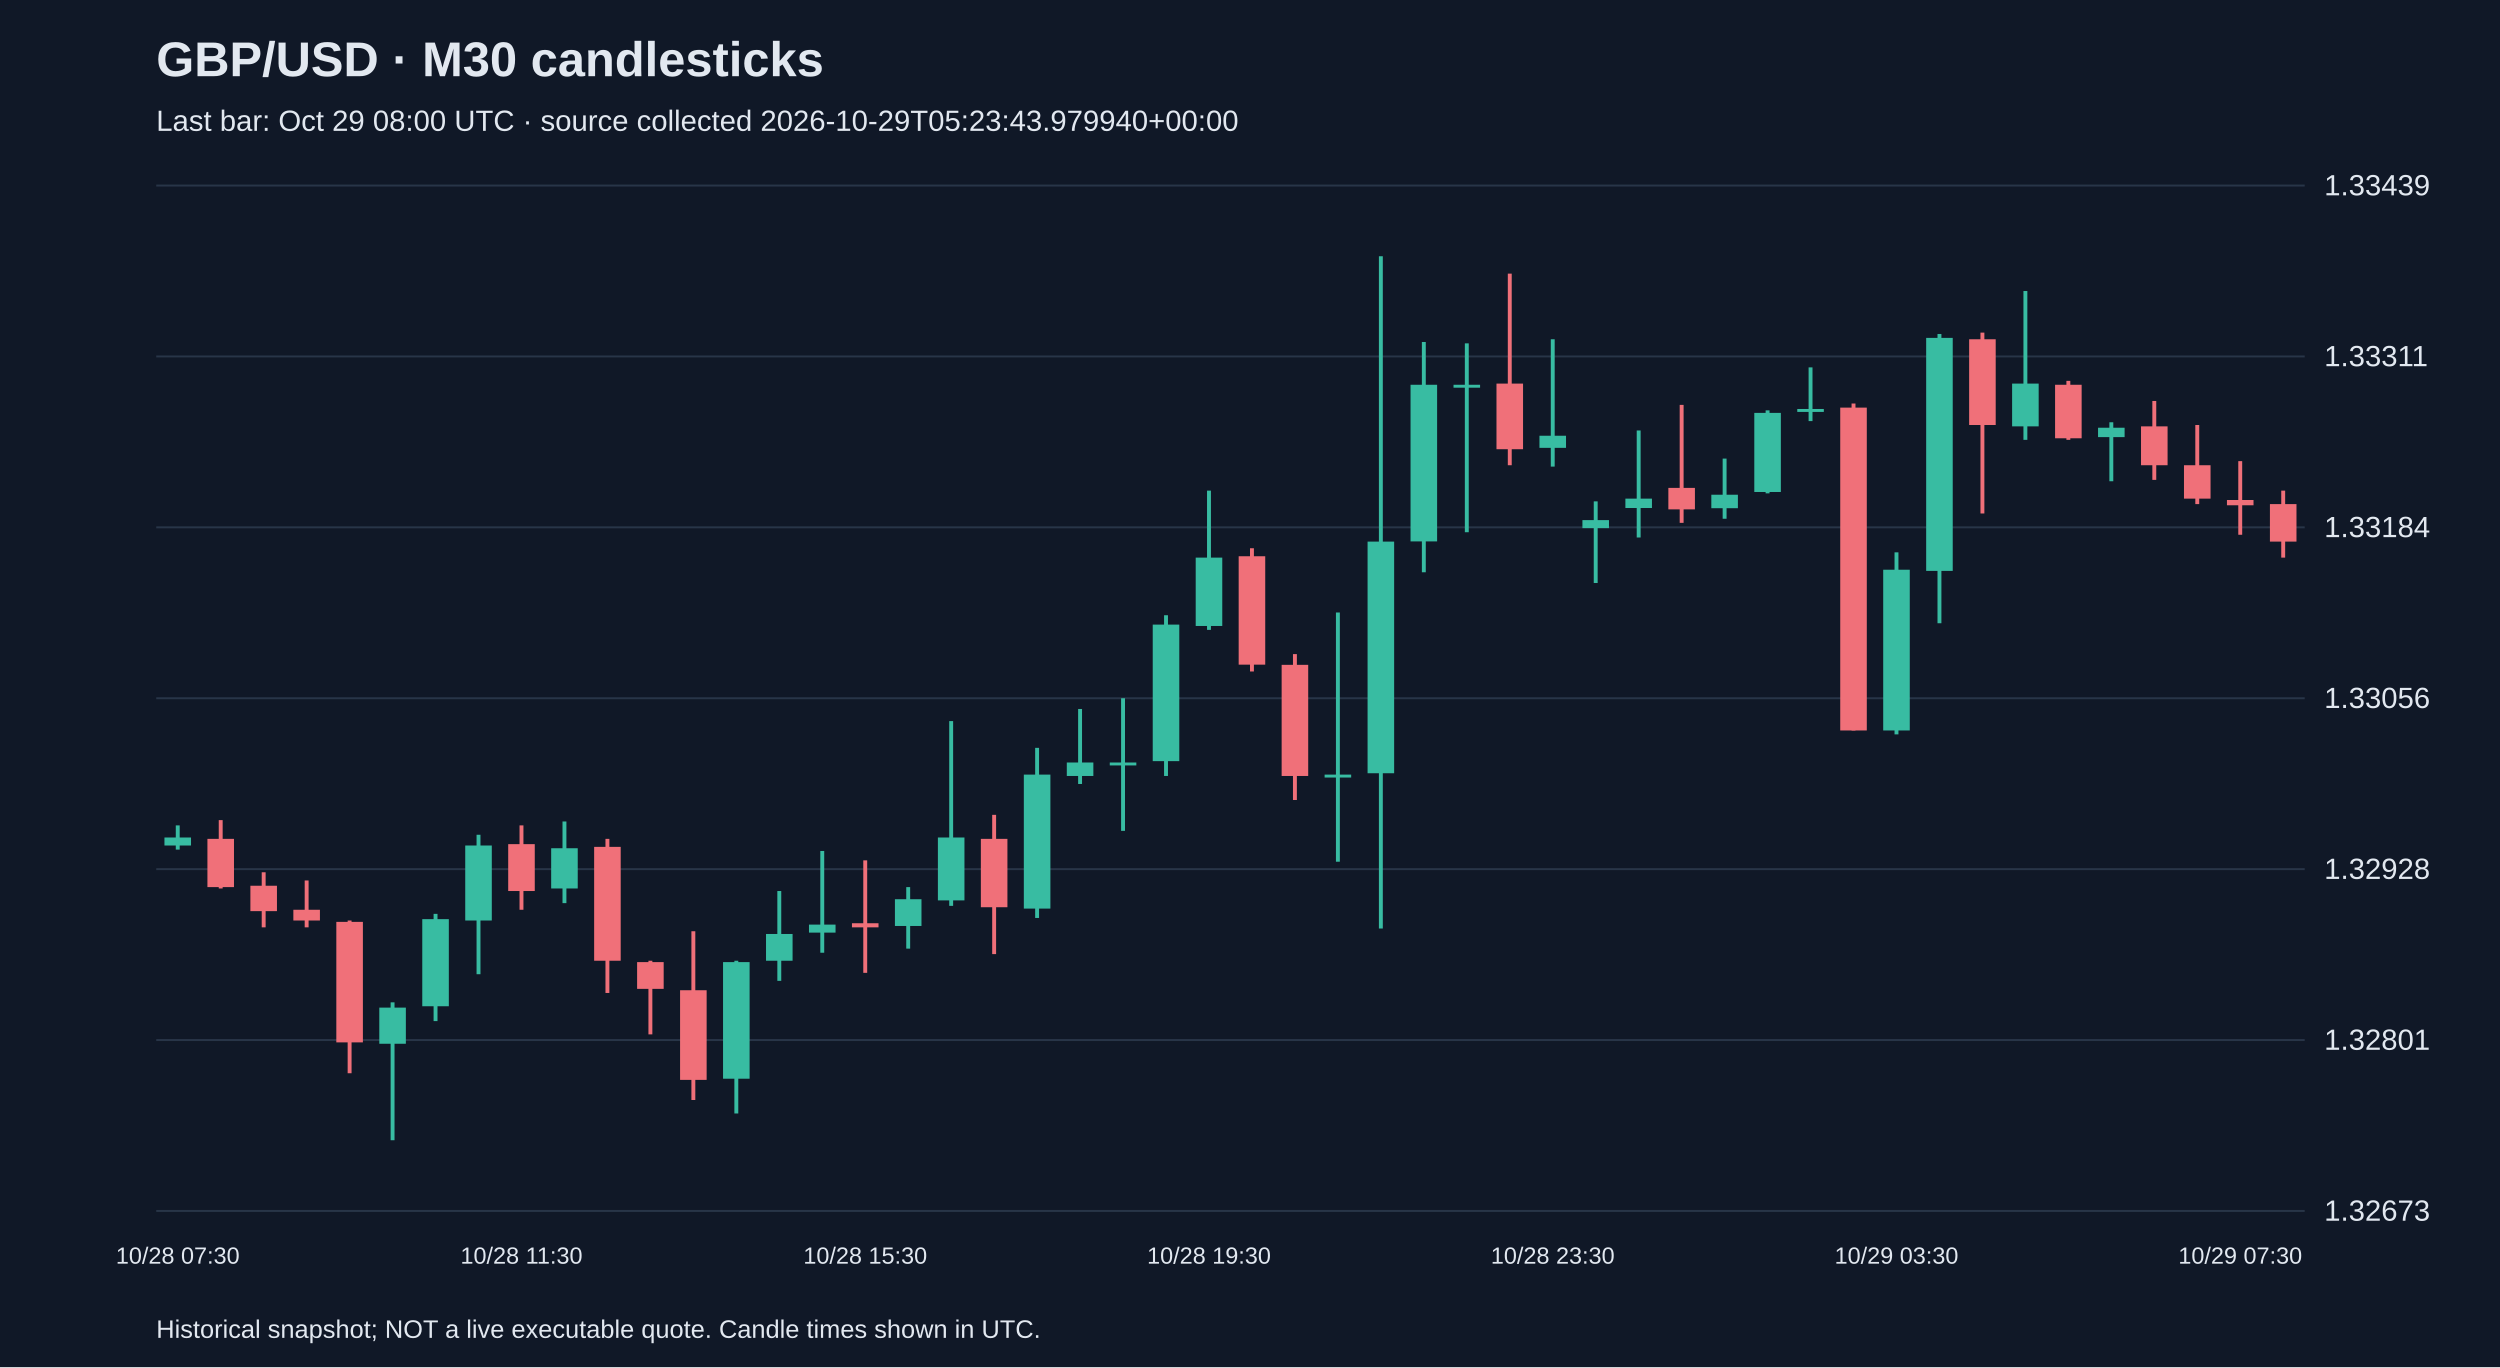
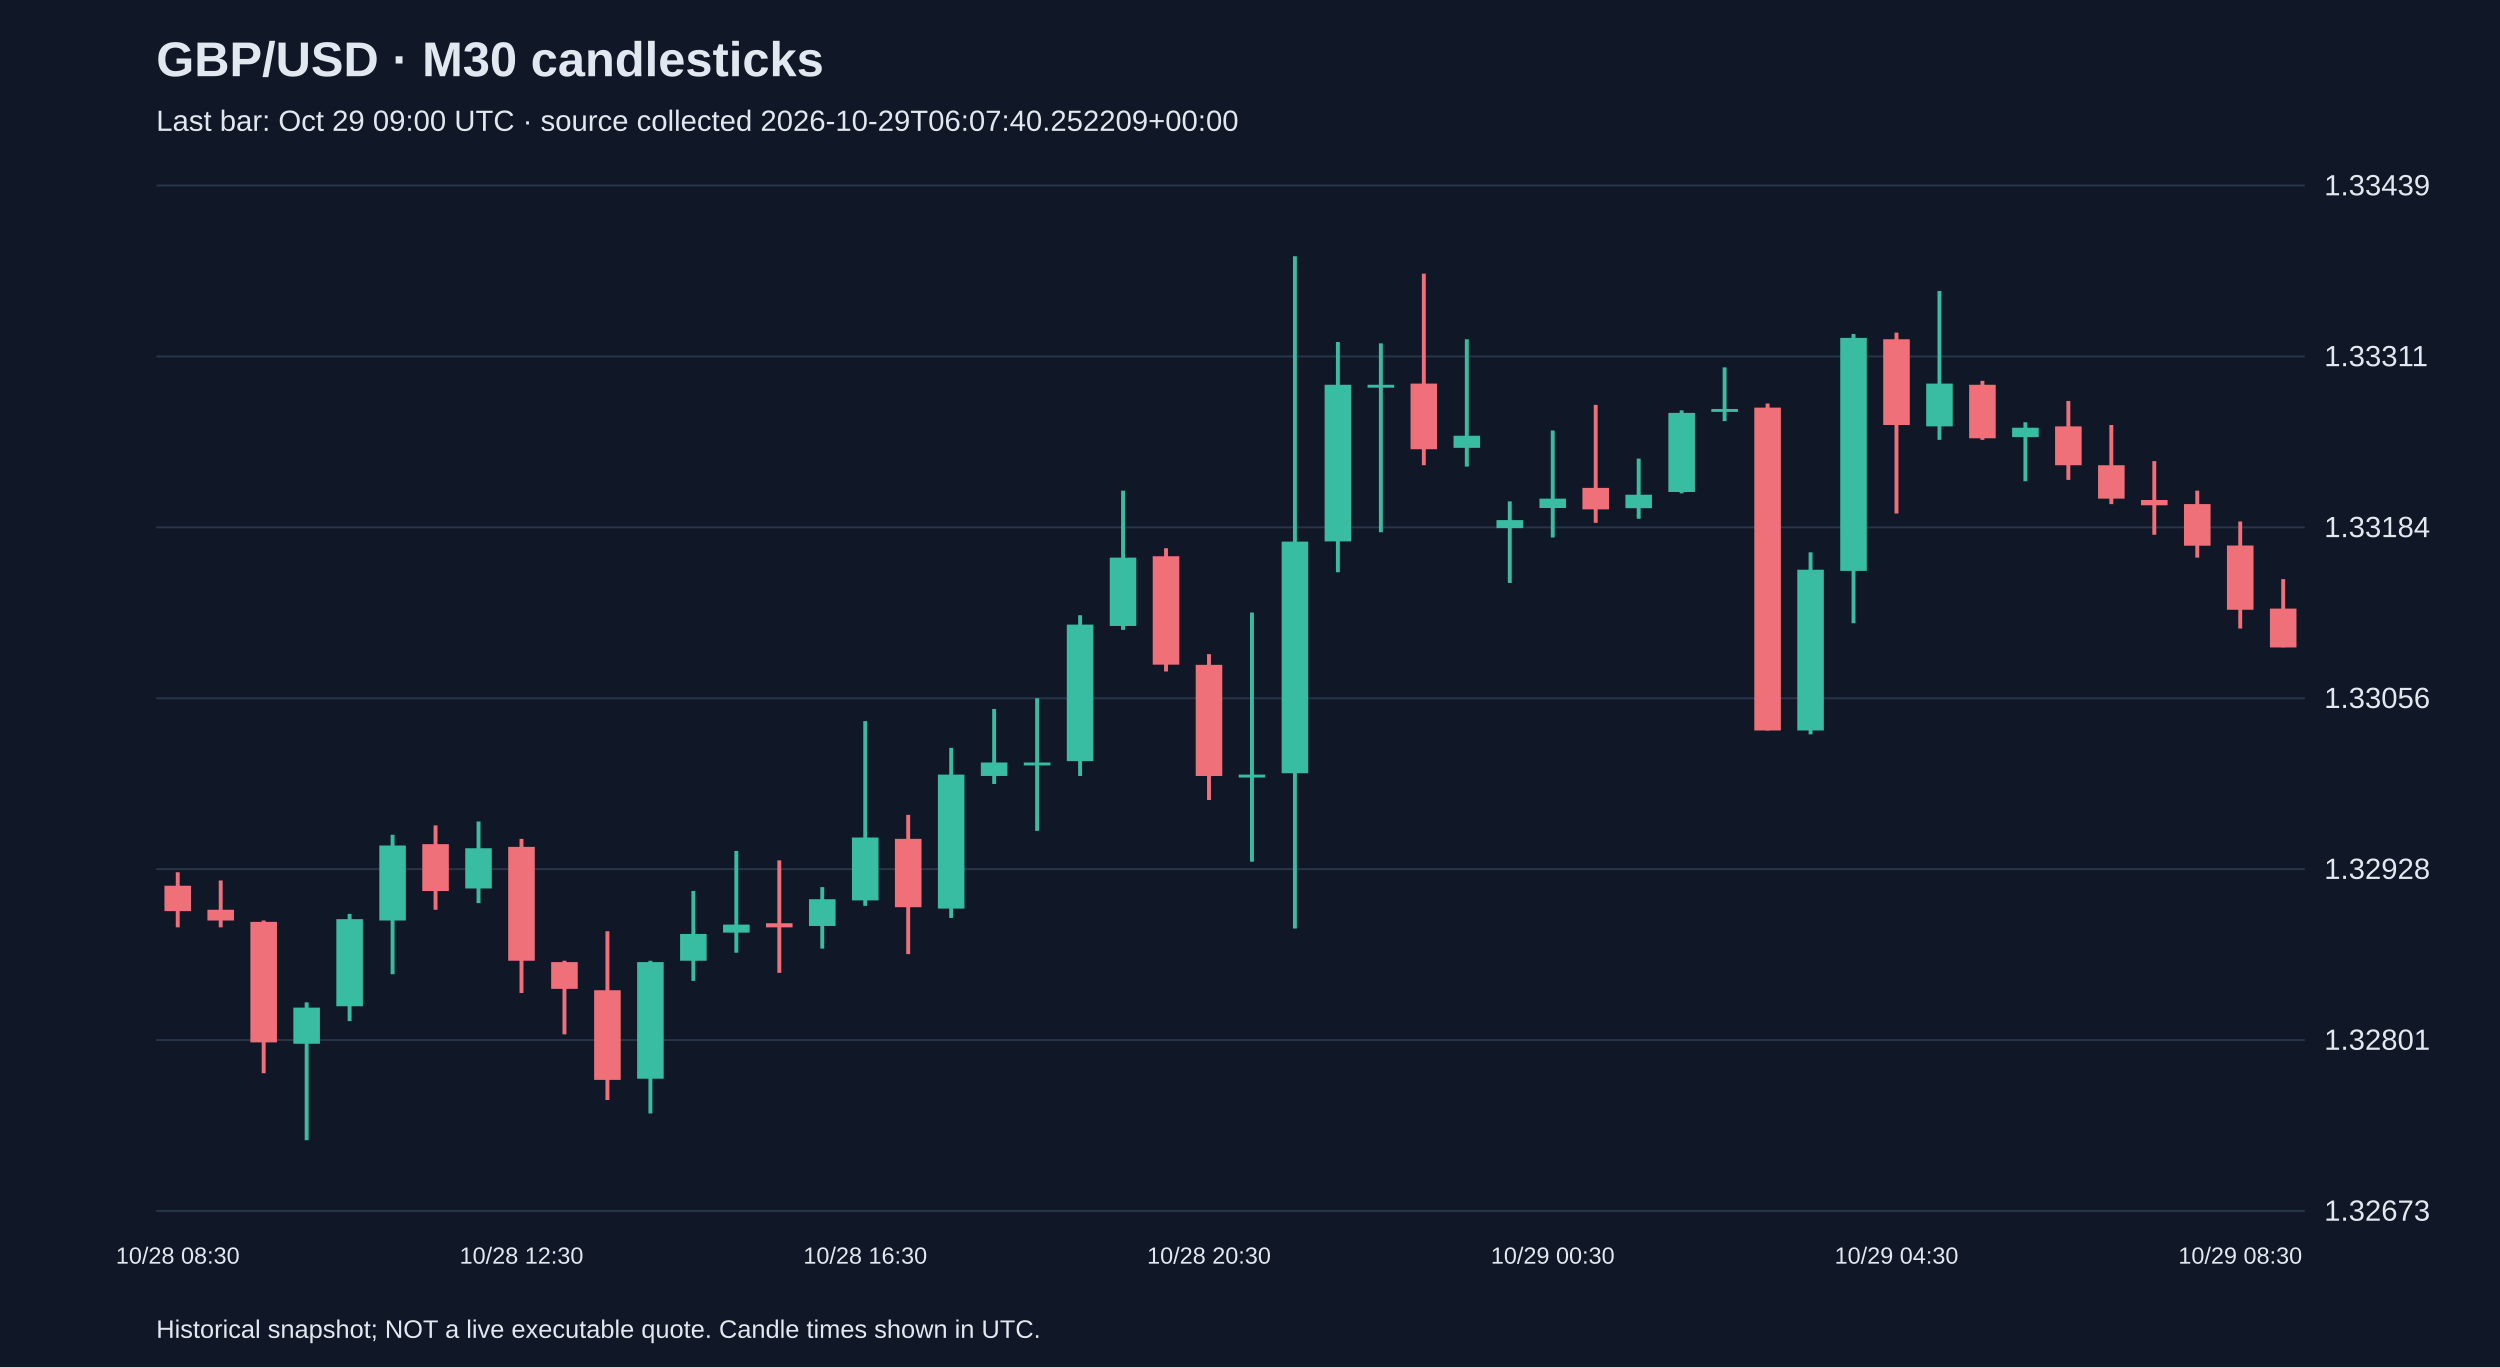
<svg xmlns="http://www.w3.org/2000/svg" viewBox="0 0 1280 700">
  <rect width="100%" height="100%" fill="#101827" />
  <style>text{font-family:Arial,sans-serif;fill:#e2e8f0}</style>
  <text x="80" y="39" font-size="25" font-weight="bold">GBP/USD · M30 candlesticks</text>
-   <text x="80" y="67" font-size="15" fill="#a6b1c5">Last bar: Oct 29 08:00 UTC · source collected 2026-10-29T05:23:43.979940+00:00</text>
+   <text x="80" y="67" font-size="15" fill="#a6b1c5">Last bar: Oct 29 09:00 UTC · source collected 2026-10-29T06:07:40.252209+00:00</text>
  <line x1="80" y1="620.0" x2="1180" y2="620.0" stroke="#283548" />
  <text x="1190" y="625.0" font-size="15">1.32673</text>
  <line x1="80" y1="532.5" x2="1180" y2="532.5" stroke="#283548" />
  <text x="1190" y="537.5" font-size="15">1.32801</text>
  <line x1="80" y1="445.0" x2="1180" y2="445.0" stroke="#283548" />
  <text x="1190" y="450.0" font-size="15">1.32928</text>
  <line x1="80" y1="357.5" x2="1180" y2="357.5" stroke="#283548" />
  <text x="1190" y="362.5" font-size="15">1.33056</text>
  <line x1="80" y1="270.0" x2="1180" y2="270.0" stroke="#283548" />
  <text x="1190" y="275.0" font-size="15">1.33184</text>
  <line x1="80" y1="182.5" x2="1180" y2="182.5" stroke="#283548" />
  <text x="1190" y="187.5" font-size="15">1.33311</text>
  <line x1="80" y1="95.0" x2="1180" y2="95.0" stroke="#283548" />
  <text x="1190" y="100.0" font-size="15">1.33439</text>
-   <line x1="91.0" y1="422.6" x2="91.0" y2="435.0" stroke="#38bca2" stroke-width="2" />
-   <rect x="84.2" y="428.8" width="13.6" height="4.1" fill="#38bca2" />
-   <text x="91.0" y="647" text-anchor="middle" font-size="12">10/28 07:30</text>
-   <line x1="113.0" y1="419.9" x2="113.0" y2="454.9" stroke="#f07079" stroke-width="2" />
-   <rect x="106.2" y="429.5" width="13.6" height="24.7" fill="#f07079" />
-   <line x1="135.0" y1="446.6" x2="135.0" y2="474.8" stroke="#f07079" stroke-width="2" />
-   <rect x="128.2" y="453.5" width="13.6" height="13.0" fill="#f07079" />
-   <line x1="157.0" y1="450.8" x2="157.0" y2="474.8" stroke="#f07079" stroke-width="2" />
-   <rect x="150.2" y="465.8" width="13.6" height="5.5" fill="#f07079" />
-   <line x1="179.0" y1="471.3" x2="179.0" y2="549.5" stroke="#f07079" stroke-width="2" />
-   <rect x="172.2" y="472.0" width="13.6" height="61.7" fill="#f07079" />
-   <line x1="201.0" y1="513.2" x2="201.0" y2="583.8" stroke="#38bca2" stroke-width="2" />
-   <rect x="194.2" y="515.9" width="13.6" height="18.5" fill="#38bca2" />
-   <line x1="223.0" y1="467.9" x2="223.0" y2="522.8" stroke="#38bca2" stroke-width="2" />
-   <rect x="216.2" y="470.6" width="13.6" height="44.6" fill="#38bca2" />
-   <line x1="245.0" y1="427.4" x2="245.0" y2="498.8" stroke="#38bca2" stroke-width="2" />
-   <rect x="238.2" y="432.9" width="13.6" height="38.4" fill="#38bca2" />
-   <line x1="267.0" y1="422.6" x2="267.0" y2="465.8" stroke="#f07079" stroke-width="2" />
-   <rect x="260.2" y="432.2" width="13.6" height="24.0" fill="#f07079" />
-   <text x="267.0" y="647" text-anchor="middle" font-size="12">10/28 11:30</text>
-   <line x1="289.0" y1="420.6" x2="289.0" y2="462.4" stroke="#38bca2" stroke-width="2" />
-   <rect x="282.2" y="434.3" width="13.6" height="20.6" fill="#38bca2" />
-   <line x1="311.0" y1="429.5" x2="311.0" y2="508.4" stroke="#f07079" stroke-width="2" />
-   <rect x="304.2" y="433.6" width="13.6" height="58.3" fill="#f07079" />
-   <line x1="333.0" y1="491.9" x2="333.0" y2="529.6" stroke="#f07079" stroke-width="2" />
-   <rect x="326.2" y="492.6" width="13.6" height="13.7" fill="#f07079" />
-   <line x1="355.0" y1="476.8" x2="355.0" y2="563.2" stroke="#f07079" stroke-width="2" />
-   <rect x="348.2" y="507.0" width="13.6" height="45.9" fill="#f07079" />
-   <line x1="377.0" y1="491.9" x2="377.0" y2="570.1" stroke="#38bca2" stroke-width="2" />
-   <rect x="370.2" y="492.6" width="13.6" height="59.7" fill="#38bca2" />
-   <line x1="399.0" y1="456.2" x2="399.0" y2="502.2" stroke="#38bca2" stroke-width="2" />
-   <rect x="392.2" y="478.2" width="13.6" height="13.7" fill="#38bca2" />
-   <line x1="421.0" y1="435.7" x2="421.0" y2="487.8" stroke="#38bca2" stroke-width="2" />
-   <rect x="414.2" y="473.4" width="13.6" height="4.1" fill="#38bca2" />
-   <line x1="443.0" y1="440.5" x2="443.0" y2="498.1" stroke="#f07079" stroke-width="2" />
-   <rect x="436.2" y="472.7" width="13.6" height="2.1" fill="#f07079" />
-   <text x="443.0" y="647" text-anchor="middle" font-size="12">10/28 15:30</text>
-   <line x1="465.0" y1="454.2" x2="465.0" y2="485.7" stroke="#38bca2" stroke-width="2" />
-   <rect x="458.2" y="460.4" width="13.6" height="13.7" fill="#38bca2" />
-   <line x1="487.0" y1="369.2" x2="487.0" y2="463.8" stroke="#38bca2" stroke-width="2" />
-   <rect x="480.2" y="428.8" width="13.6" height="32.2" fill="#38bca2" />
-   <line x1="509.0" y1="417.2" x2="509.0" y2="488.5" stroke="#f07079" stroke-width="2" />
-   <rect x="502.2" y="429.5" width="13.6" height="35.0" fill="#f07079" />
-   <line x1="531.0" y1="382.9" x2="531.0" y2="470.0" stroke="#38bca2" stroke-width="2" />
-   <rect x="524.2" y="396.6" width="13.6" height="68.6" fill="#38bca2" />
-   <line x1="553.0" y1="363.0" x2="553.0" y2="401.4" stroke="#38bca2" stroke-width="2" />
-   <rect x="546.2" y="390.4" width="13.6" height="6.9" fill="#38bca2" />
-   <line x1="575.0" y1="357.5" x2="575.0" y2="425.4" stroke="#38bca2" stroke-width="2" />
-   <rect x="568.2" y="390.4" width="13.6" height="1.5" fill="#38bca2" />
-   <line x1="597.0" y1="315.0" x2="597.0" y2="397.3" stroke="#38bca2" stroke-width="2" />
-   <rect x="590.2" y="319.8" width="13.6" height="69.9" fill="#38bca2" />
-   <line x1="619.0" y1="251.2" x2="619.0" y2="322.5" stroke="#38bca2" stroke-width="2" />
-   <rect x="612.2" y="285.5" width="13.6" height="35.0" fill="#38bca2" />
-   <text x="619.0" y="647" text-anchor="middle" font-size="12">10/28 19:30</text>
-   <line x1="641.0" y1="280.7" x2="641.0" y2="343.8" stroke="#f07079" stroke-width="2" />
-   <rect x="634.2" y="284.8" width="13.6" height="55.5" fill="#f07079" />
-   <line x1="663.0" y1="334.9" x2="663.0" y2="409.6" stroke="#f07079" stroke-width="2" />
-   <rect x="656.2" y="340.4" width="13.6" height="56.9" fill="#f07079" />
-   <line x1="685.0" y1="313.6" x2="685.0" y2="441.2" stroke="#38bca2" stroke-width="2" />
-   <rect x="678.2" y="396.6" width="13.6" height="1.5" fill="#38bca2" />
-   <line x1="707.0" y1="131.2" x2="707.0" y2="475.4" stroke="#38bca2" stroke-width="2" />
-   <rect x="700.2" y="277.3" width="13.6" height="118.6" fill="#38bca2" />
-   <line x1="729.0" y1="175.1" x2="729.0" y2="293.0" stroke="#38bca2" stroke-width="2" />
-   <rect x="722.2" y="197.0" width="13.6" height="80.2" fill="#38bca2" />
-   <line x1="751.0" y1="175.8" x2="751.0" y2="272.5" stroke="#38bca2" stroke-width="2" />
-   <rect x="744.2" y="197.0" width="13.6" height="1.5" fill="#38bca2" />
-   <line x1="773.0" y1="140.1" x2="773.0" y2="238.2" stroke="#f07079" stroke-width="2" />
-   <rect x="766.2" y="196.4" width="13.6" height="33.6" fill="#f07079" />
-   <line x1="795.0" y1="173.7" x2="795.0" y2="238.9" stroke="#38bca2" stroke-width="2" />
-   <rect x="788.2" y="223.1" width="13.6" height="6.2" fill="#38bca2" />
-   <text x="795.0" y="647" text-anchor="middle" font-size="12">10/28 23:30</text>
-   <line x1="817.0" y1="256.7" x2="817.0" y2="298.5" stroke="#38bca2" stroke-width="2" />
-   <rect x="810.2" y="266.3" width="13.6" height="4.1" fill="#38bca2" />
-   <line x1="839.0" y1="220.4" x2="839.0" y2="275.2" stroke="#38bca2" stroke-width="2" />
-   <rect x="832.2" y="255.3" width="13.6" height="4.8" fill="#38bca2" />
-   <line x1="861.0" y1="207.3" x2="861.0" y2="267.7" stroke="#f07079" stroke-width="2" />
-   <rect x="854.2" y="249.8" width="13.6" height="11.0" fill="#f07079" />
-   <line x1="883.0" y1="234.8" x2="883.0" y2="265.6" stroke="#38bca2" stroke-width="2" />
-   <rect x="876.2" y="253.3" width="13.6" height="6.9" fill="#38bca2" />
-   <line x1="905.0" y1="210.1" x2="905.0" y2="252.6" stroke="#38bca2" stroke-width="2" />
-   <rect x="898.2" y="211.4" width="13.6" height="40.5" fill="#38bca2" />
-   <line x1="927.0" y1="188.1" x2="927.0" y2="215.6" stroke="#38bca2" stroke-width="2" />
-   <rect x="920.2" y="209.4" width="13.6" height="1.5" fill="#38bca2" />
-   <line x1="949.0" y1="206.6" x2="949.0" y2="374.0" stroke="#f07079" stroke-width="2" />
-   <rect x="942.2" y="208.7" width="13.6" height="165.3" fill="#f07079" />
-   <line x1="971.0" y1="282.8" x2="971.0" y2="376.0" stroke="#38bca2" stroke-width="2" />
-   <rect x="964.2" y="291.7" width="13.6" height="82.3" fill="#38bca2" />
-   <text x="971.0" y="647" text-anchor="middle" font-size="12">10/29 03:30</text>
-   <line x1="993.0" y1="171.0" x2="993.0" y2="319.1" stroke="#38bca2" stroke-width="2" />
-   <rect x="986.2" y="173.0" width="13.6" height="119.3" fill="#38bca2" />
-   <line x1="1015.0" y1="170.3" x2="1015.0" y2="262.9" stroke="#f07079" stroke-width="2" />
-   <rect x="1008.2" y="173.7" width="13.6" height="43.9" fill="#f07079" />
-   <line x1="1037.0" y1="149.0" x2="1037.0" y2="225.2" stroke="#38bca2" stroke-width="2" />
-   <rect x="1030.2" y="196.4" width="13.6" height="21.9" fill="#38bca2" />
-   <line x1="1059.0" y1="195.0" x2="1059.0" y2="225.2" stroke="#f07079" stroke-width="2" />
-   <rect x="1052.2" y="197.0" width="13.6" height="27.4" fill="#f07079" />
-   <line x1="1081.0" y1="216.2" x2="1081.0" y2="246.4" stroke="#38bca2" stroke-width="2" />
-   <rect x="1074.2" y="219.0" width="13.6" height="4.8" fill="#38bca2" />
-   <line x1="1103.0" y1="205.3" x2="1103.0" y2="245.7" stroke="#f07079" stroke-width="2" />
-   <rect x="1096.2" y="218.3" width="13.6" height="19.9" fill="#f07079" />
-   <line x1="1125.0" y1="217.6" x2="1125.0" y2="258.1" stroke="#f07079" stroke-width="2" />
-   <rect x="1118.2" y="238.2" width="13.6" height="17.1" fill="#f07079" />
-   <line x1="1147.0" y1="236.1" x2="1147.0" y2="273.8" stroke="#f07079" stroke-width="2" />
-   <rect x="1140.2" y="256.0" width="13.6" height="2.7" fill="#f07079" />
-   <text x="1147.0" y="647" text-anchor="middle" font-size="12">10/29 07:30</text>
-   <line x1="1169.0" y1="251.2" x2="1169.0" y2="285.5" stroke="#f07079" stroke-width="2" />
-   <rect x="1162.2" y="258.1" width="13.6" height="19.2" fill="#f07079" />
+   <line x1="91.0" y1="446.6" x2="91.0" y2="474.8" stroke="#f07079" stroke-width="2" />
+   <rect x="84.2" y="453.5" width="13.6" height="13.0" fill="#f07079" />
+   <text x="91.0" y="647" text-anchor="middle" font-size="12">10/28 08:30</text>
+   <line x1="113.0" y1="450.8" x2="113.0" y2="474.8" stroke="#f07079" stroke-width="2" />
+   <rect x="106.2" y="465.8" width="13.6" height="5.5" fill="#f07079" />
+   <line x1="135.0" y1="471.3" x2="135.0" y2="549.5" stroke="#f07079" stroke-width="2" />
+   <rect x="128.2" y="472.0" width="13.6" height="61.7" fill="#f07079" />
+   <line x1="157.0" y1="513.2" x2="157.0" y2="583.8" stroke="#38bca2" stroke-width="2" />
+   <rect x="150.2" y="515.9" width="13.6" height="18.5" fill="#38bca2" />
+   <line x1="179.0" y1="467.9" x2="179.0" y2="522.8" stroke="#38bca2" stroke-width="2" />
+   <rect x="172.2" y="470.6" width="13.6" height="44.6" fill="#38bca2" />
+   <line x1="201.0" y1="427.4" x2="201.0" y2="498.8" stroke="#38bca2" stroke-width="2" />
+   <rect x="194.2" y="432.9" width="13.6" height="38.4" fill="#38bca2" />
+   <line x1="223.0" y1="422.6" x2="223.0" y2="465.8" stroke="#f07079" stroke-width="2" />
+   <rect x="216.2" y="432.2" width="13.6" height="24.0" fill="#f07079" />
+   <line x1="245.0" y1="420.6" x2="245.0" y2="462.4" stroke="#38bca2" stroke-width="2" />
+   <rect x="238.2" y="434.3" width="13.6" height="20.6" fill="#38bca2" />
+   <line x1="267.0" y1="429.5" x2="267.0" y2="508.4" stroke="#f07079" stroke-width="2" />
+   <rect x="260.2" y="433.6" width="13.6" height="58.3" fill="#f07079" />
+   <text x="267.0" y="647" text-anchor="middle" font-size="12">10/28 12:30</text>
+   <line x1="289.0" y1="491.9" x2="289.0" y2="529.6" stroke="#f07079" stroke-width="2" />
+   <rect x="282.2" y="492.6" width="13.6" height="13.7" fill="#f07079" />
+   <line x1="311.0" y1="476.8" x2="311.0" y2="563.2" stroke="#f07079" stroke-width="2" />
+   <rect x="304.2" y="507.0" width="13.6" height="45.9" fill="#f07079" />
+   <line x1="333.0" y1="491.9" x2="333.0" y2="570.1" stroke="#38bca2" stroke-width="2" />
+   <rect x="326.2" y="492.6" width="13.6" height="59.7" fill="#38bca2" />
+   <line x1="355.0" y1="456.2" x2="355.0" y2="502.2" stroke="#38bca2" stroke-width="2" />
+   <rect x="348.2" y="478.2" width="13.6" height="13.7" fill="#38bca2" />
+   <line x1="377.0" y1="435.7" x2="377.0" y2="487.8" stroke="#38bca2" stroke-width="2" />
+   <rect x="370.2" y="473.4" width="13.6" height="4.1" fill="#38bca2" />
+   <line x1="399.0" y1="440.5" x2="399.0" y2="498.1" stroke="#f07079" stroke-width="2" />
+   <rect x="392.2" y="472.7" width="13.6" height="2.1" fill="#f07079" />
+   <line x1="421.0" y1="454.2" x2="421.0" y2="485.7" stroke="#38bca2" stroke-width="2" />
+   <rect x="414.2" y="460.4" width="13.6" height="13.7" fill="#38bca2" />
+   <line x1="443.0" y1="369.2" x2="443.0" y2="463.8" stroke="#38bca2" stroke-width="2" />
+   <rect x="436.2" y="428.8" width="13.6" height="32.2" fill="#38bca2" />
+   <text x="443.0" y="647" text-anchor="middle" font-size="12">10/28 16:30</text>
+   <line x1="465.0" y1="417.2" x2="465.0" y2="488.5" stroke="#f07079" stroke-width="2" />
+   <rect x="458.2" y="429.5" width="13.6" height="35.0" fill="#f07079" />
+   <line x1="487.0" y1="382.9" x2="487.0" y2="470.0" stroke="#38bca2" stroke-width="2" />
+   <rect x="480.2" y="396.6" width="13.6" height="68.6" fill="#38bca2" />
+   <line x1="509.0" y1="363.0" x2="509.0" y2="401.4" stroke="#38bca2" stroke-width="2" />
+   <rect x="502.2" y="390.4" width="13.6" height="6.9" fill="#38bca2" />
+   <line x1="531.0" y1="357.5" x2="531.0" y2="425.4" stroke="#38bca2" stroke-width="2" />
+   <rect x="524.2" y="390.4" width="13.6" height="1.5" fill="#38bca2" />
+   <line x1="553.0" y1="315.0" x2="553.0" y2="397.3" stroke="#38bca2" stroke-width="2" />
+   <rect x="546.2" y="319.8" width="13.6" height="69.9" fill="#38bca2" />
+   <line x1="575.0" y1="251.2" x2="575.0" y2="322.5" stroke="#38bca2" stroke-width="2" />
+   <rect x="568.2" y="285.5" width="13.6" height="35.0" fill="#38bca2" />
+   <line x1="597.0" y1="280.7" x2="597.0" y2="343.8" stroke="#f07079" stroke-width="2" />
+   <rect x="590.2" y="284.8" width="13.6" height="55.5" fill="#f07079" />
+   <line x1="619.0" y1="334.9" x2="619.0" y2="409.6" stroke="#f07079" stroke-width="2" />
+   <rect x="612.2" y="340.4" width="13.6" height="56.9" fill="#f07079" />
+   <text x="619.0" y="647" text-anchor="middle" font-size="12">10/28 20:30</text>
+   <line x1="641.0" y1="313.6" x2="641.0" y2="441.2" stroke="#38bca2" stroke-width="2" />
+   <rect x="634.2" y="396.6" width="13.6" height="1.5" fill="#38bca2" />
+   <line x1="663.0" y1="131.2" x2="663.0" y2="475.4" stroke="#38bca2" stroke-width="2" />
+   <rect x="656.2" y="277.3" width="13.6" height="118.6" fill="#38bca2" />
+   <line x1="685.0" y1="175.1" x2="685.0" y2="293.0" stroke="#38bca2" stroke-width="2" />
+   <rect x="678.2" y="197.0" width="13.6" height="80.2" fill="#38bca2" />
+   <line x1="707.0" y1="175.8" x2="707.0" y2="272.5" stroke="#38bca2" stroke-width="2" />
+   <rect x="700.2" y="197.0" width="13.6" height="1.5" fill="#38bca2" />
+   <line x1="729.0" y1="140.1" x2="729.0" y2="238.2" stroke="#f07079" stroke-width="2" />
+   <rect x="722.2" y="196.4" width="13.6" height="33.6" fill="#f07079" />
+   <line x1="751.0" y1="173.7" x2="751.0" y2="238.9" stroke="#38bca2" stroke-width="2" />
+   <rect x="744.2" y="223.1" width="13.6" height="6.2" fill="#38bca2" />
+   <line x1="773.0" y1="256.7" x2="773.0" y2="298.5" stroke="#38bca2" stroke-width="2" />
+   <rect x="766.2" y="266.3" width="13.6" height="4.1" fill="#38bca2" />
+   <line x1="795.0" y1="220.4" x2="795.0" y2="275.2" stroke="#38bca2" stroke-width="2" />
+   <rect x="788.2" y="255.3" width="13.6" height="4.8" fill="#38bca2" />
+   <text x="795.0" y="647" text-anchor="middle" font-size="12">10/29 00:30</text>
+   <line x1="817.0" y1="207.3" x2="817.0" y2="267.7" stroke="#f07079" stroke-width="2" />
+   <rect x="810.2" y="249.8" width="13.6" height="11.0" fill="#f07079" />
+   <line x1="839.0" y1="234.8" x2="839.0" y2="265.6" stroke="#38bca2" stroke-width="2" />
+   <rect x="832.2" y="253.3" width="13.6" height="6.9" fill="#38bca2" />
+   <line x1="861.0" y1="210.1" x2="861.0" y2="252.6" stroke="#38bca2" stroke-width="2" />
+   <rect x="854.2" y="211.4" width="13.6" height="40.5" fill="#38bca2" />
+   <line x1="883.0" y1="188.1" x2="883.0" y2="215.6" stroke="#38bca2" stroke-width="2" />
+   <rect x="876.2" y="209.4" width="13.6" height="1.5" fill="#38bca2" />
+   <line x1="905.0" y1="206.6" x2="905.0" y2="374.0" stroke="#f07079" stroke-width="2" />
+   <rect x="898.2" y="208.7" width="13.6" height="165.3" fill="#f07079" />
+   <line x1="927.0" y1="282.8" x2="927.0" y2="376.0" stroke="#38bca2" stroke-width="2" />
+   <rect x="920.2" y="291.7" width="13.6" height="82.3" fill="#38bca2" />
+   <line x1="949.0" y1="171.0" x2="949.0" y2="319.1" stroke="#38bca2" stroke-width="2" />
+   <rect x="942.2" y="173.0" width="13.6" height="119.3" fill="#38bca2" />
+   <line x1="971.0" y1="170.3" x2="971.0" y2="262.9" stroke="#f07079" stroke-width="2" />
+   <rect x="964.2" y="173.7" width="13.6" height="43.9" fill="#f07079" />
+   <text x="971.0" y="647" text-anchor="middle" font-size="12">10/29 04:30</text>
+   <line x1="993.0" y1="149.0" x2="993.0" y2="225.2" stroke="#38bca2" stroke-width="2" />
+   <rect x="986.2" y="196.4" width="13.6" height="21.9" fill="#38bca2" />
+   <line x1="1015.0" y1="195.0" x2="1015.0" y2="225.2" stroke="#f07079" stroke-width="2" />
+   <rect x="1008.2" y="197.0" width="13.6" height="27.4" fill="#f07079" />
+   <line x1="1037.0" y1="216.2" x2="1037.0" y2="246.4" stroke="#38bca2" stroke-width="2" />
+   <rect x="1030.2" y="219.0" width="13.6" height="4.8" fill="#38bca2" />
+   <line x1="1059.0" y1="205.3" x2="1059.0" y2="245.7" stroke="#f07079" stroke-width="2" />
+   <rect x="1052.2" y="218.3" width="13.6" height="19.9" fill="#f07079" />
+   <line x1="1081.0" y1="217.6" x2="1081.0" y2="258.1" stroke="#f07079" stroke-width="2" />
+   <rect x="1074.2" y="238.2" width="13.6" height="17.1" fill="#f07079" />
+   <line x1="1103.0" y1="236.1" x2="1103.0" y2="273.8" stroke="#f07079" stroke-width="2" />
+   <rect x="1096.2" y="256.0" width="13.6" height="2.7" fill="#f07079" />
+   <line x1="1125.0" y1="251.2" x2="1125.0" y2="285.5" stroke="#f07079" stroke-width="2" />
+   <rect x="1118.2" y="258.1" width="13.6" height="21.3" fill="#f07079" />
+   <line x1="1147.0" y1="267.0" x2="1147.0" y2="321.8" stroke="#f07079" stroke-width="2" />
+   <rect x="1140.2" y="279.3" width="13.6" height="32.9" fill="#f07079" />
+   <text x="1147.0" y="647" text-anchor="middle" font-size="12">10/29 08:30</text>
+   <line x1="1169.0" y1="296.5" x2="1169.0" y2="331.4" stroke="#f07079" stroke-width="2" />
+   <rect x="1162.2" y="311.6" width="13.6" height="19.9" fill="#f07079" />
  <text x="80" y="685" font-size="13">Historical snapshot; NOT a live executable quote. Candle times shown in UTC.</text>
</svg>
